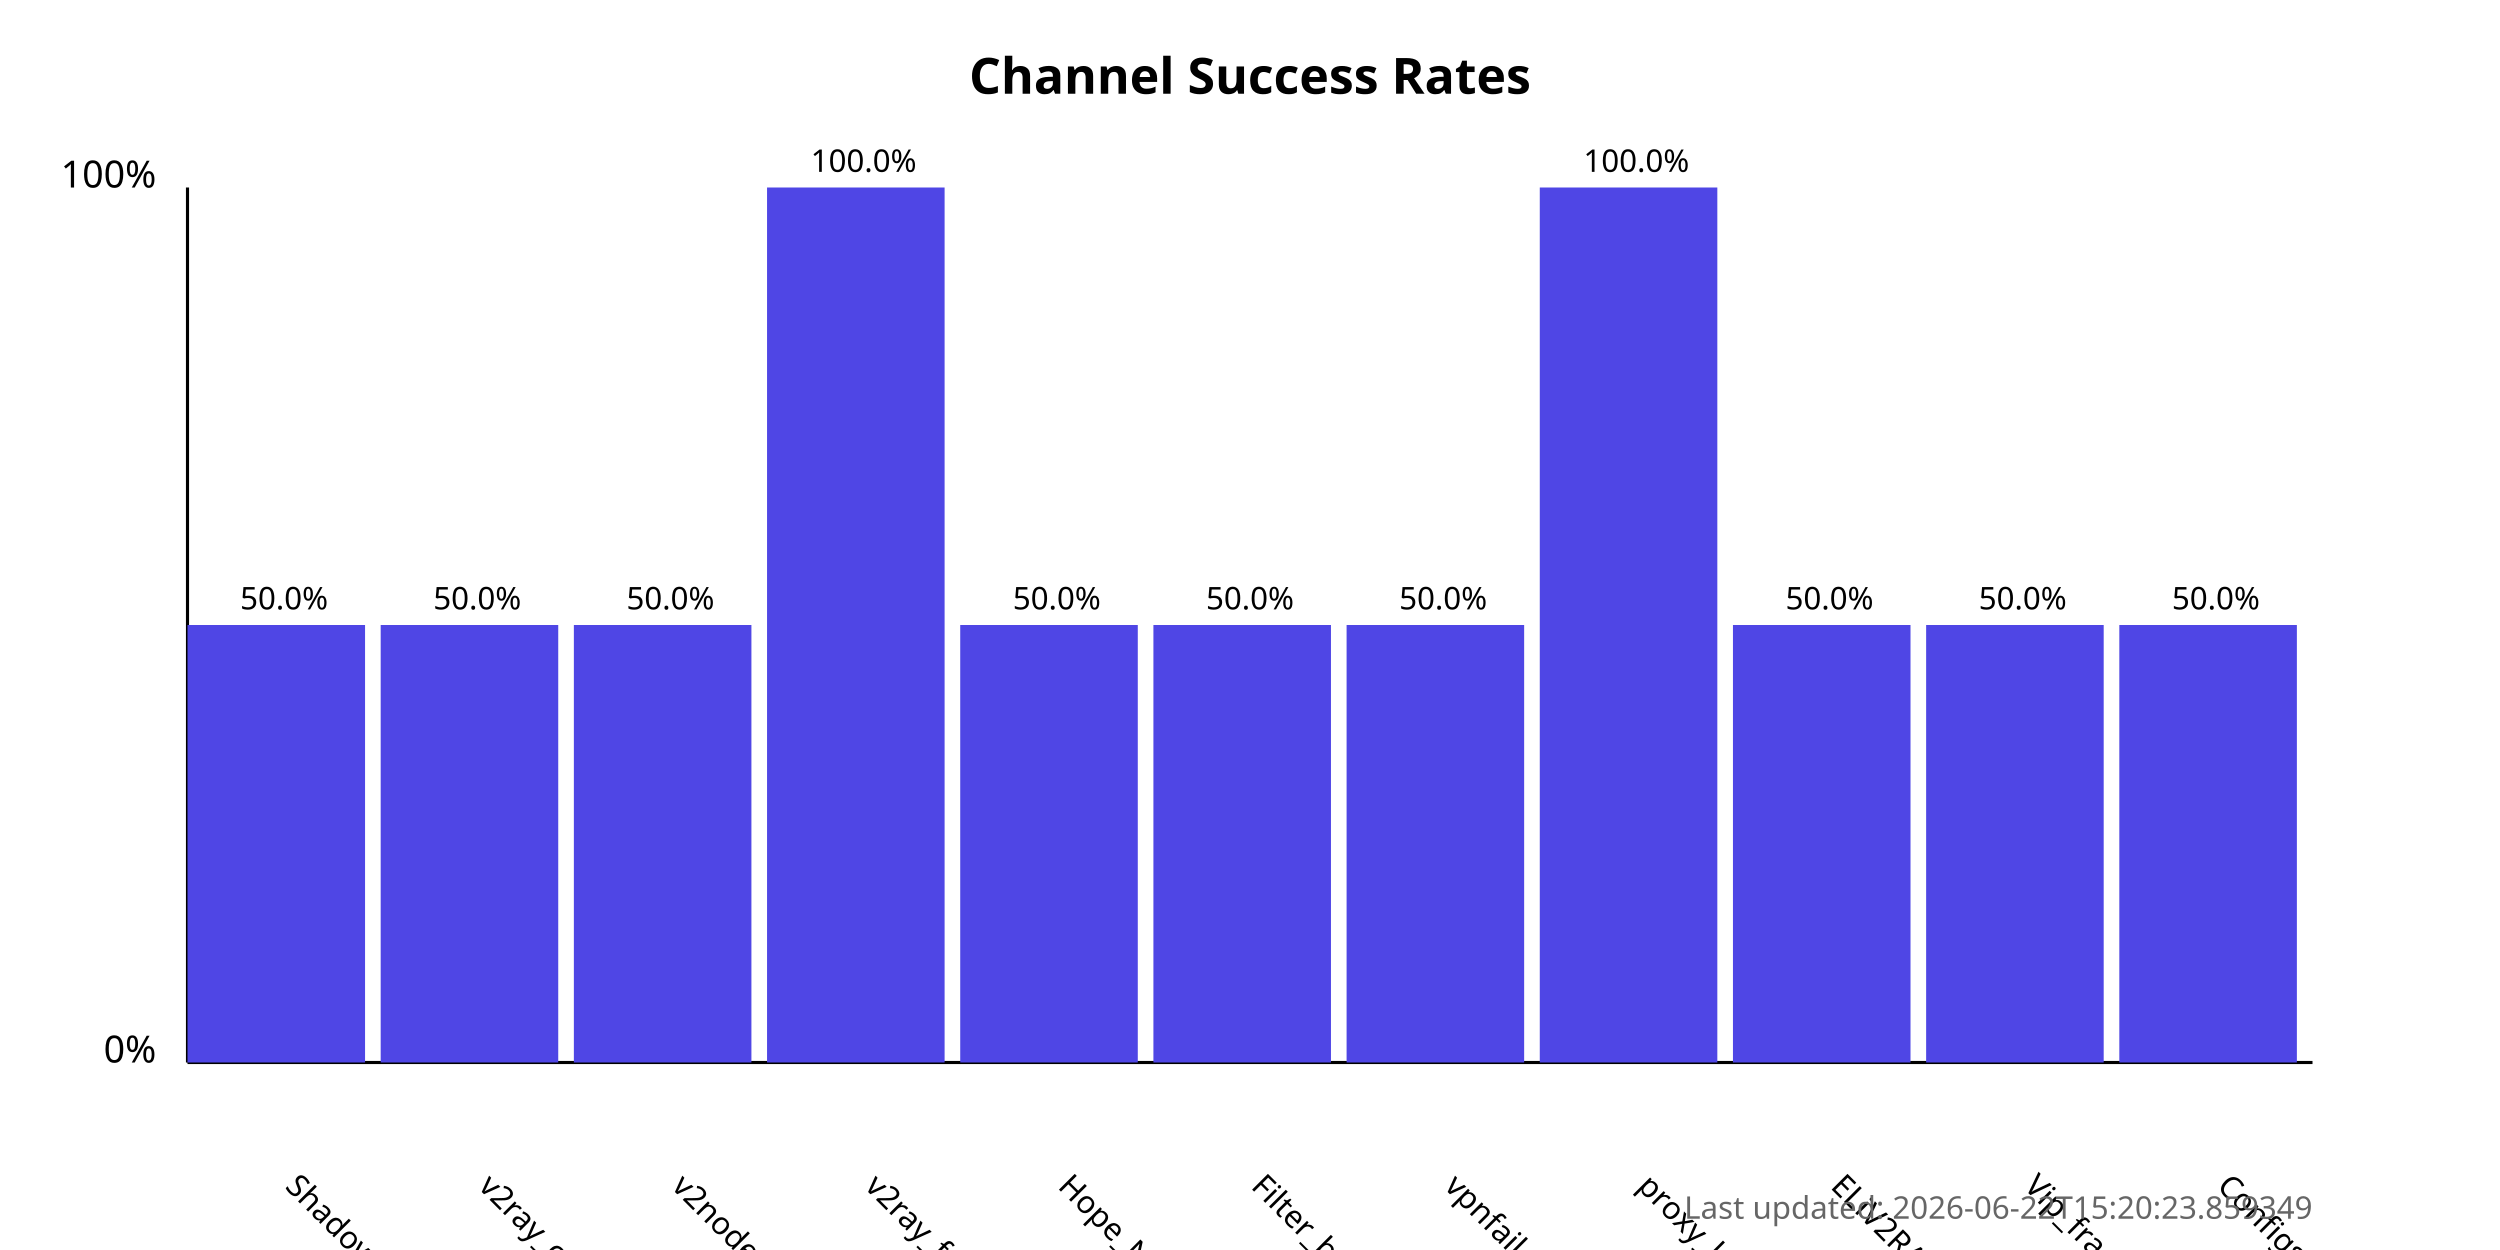
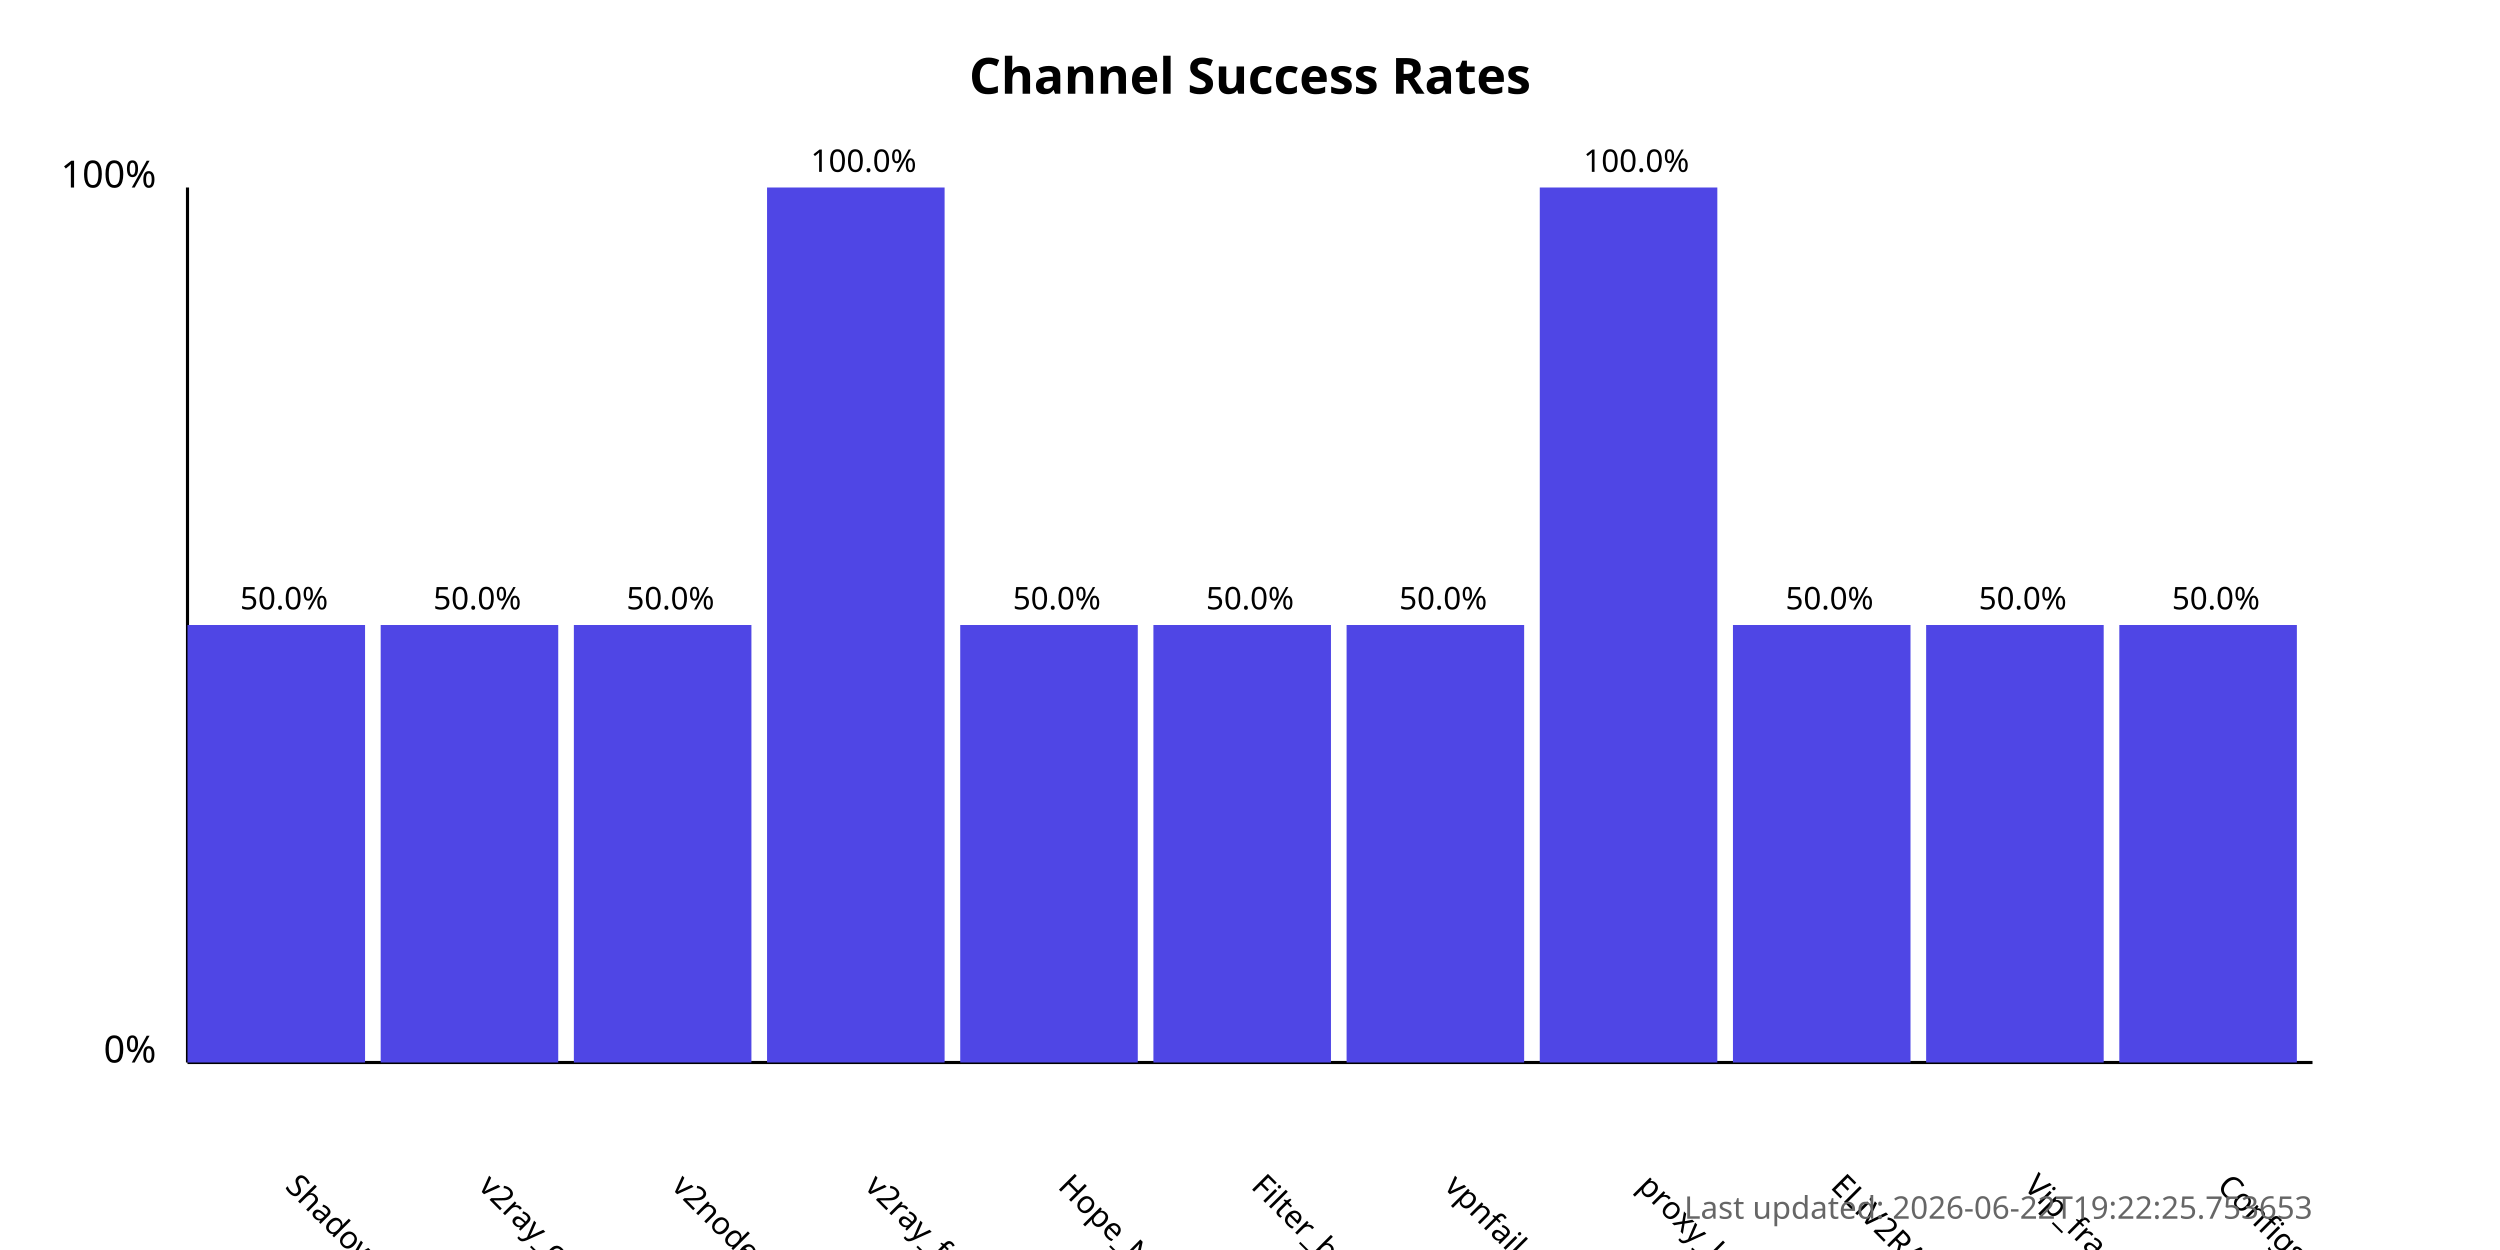
<svg xmlns="http://www.w3.org/2000/svg" width="800" height="400">
  <style>
            .chart-title { font: bold 16px sans-serif; }
            .axis-label { font: 12px sans-serif; }
            .tick-label { font: 10px sans-serif; }
            .bar { fill: #4f46e5; }
            .bar:hover { fill: #6366f1; }
            .timestamp { font: 10px sans-serif; fill: #666; }
        </style>
  <text x="400.0" y="30" text-anchor="middle" class="chart-title">
            Channel Success Rates
        </text>
  <line x1="60" y1="340" x2="60" y2="60" stroke="black" stroke-width="1" />
  <line x1="60" y1="340" x2="740" y2="340" stroke="black" stroke-width="1" />
  <text x="50" y="340" text-anchor="end" class="axis-label">0%</text>
  <text x="50" y="60" text-anchor="end" class="axis-label">100%</text>
  <g>
    <rect x="60" y="200.0" width="56.818" height="140.0" class="bar" />
    <text x="90.909" y="380" transform="rotate(45, 90.90909, 380)" text-anchor="start" class="tick-label">
                ShadowProxy66
            </text>
    <text x="90.909" y="195.0" text-anchor="middle" class="tick-label">
                50.0%
            </text>
  </g>
  <g>
    <rect x="121.818" y="200.0" width="56.818" height="140.0" class="bar" />
    <text x="152.727" y="380" transform="rotate(45, 152.7273, 380)" text-anchor="start" class="tick-label">
                v2ray_configs_pool
            </text>
    <text x="152.727" y="195.0" text-anchor="middle" class="tick-label">
                50.0%
            </text>
  </g>
  <g>
    <rect x="183.636" y="200.0" width="56.818" height="140.0" class="bar" />
    <text x="214.545" y="380" transform="rotate(45, 214.5455, 380)" text-anchor="start" class="tick-label">
                v2nodes
            </text>
    <text x="214.545" y="195.0" text-anchor="middle" class="tick-label">
                50.0%
            </text>
  </g>
  <g>
    <rect x="245.455" y="60.0" width="56.818" height="280.0" class="bar" />
    <text x="276.364" y="380" transform="rotate(45, 276.3636, 380)" text-anchor="start" class="tick-label">
                v2ray_free_conf
            </text>
    <text x="276.364" y="55.0" text-anchor="middle" class="tick-label">
                100.0%
            </text>
  </g>
  <g>
    <rect x="307.273" y="200.0" width="56.818" height="140.0" class="bar" />
    <text x="338.182" y="380" transform="rotate(45, 338.1818, 380)" text-anchor="start" class="tick-label">
                Hope_Net
            </text>
    <text x="338.182" y="195.0" text-anchor="middle" class="tick-label">
                50.0%
            </text>
  </g>
  <g>
    <rect x="369.091" y="200.0" width="56.818" height="140.0" class="bar" />
    <text x="400.0" y="380" transform="rotate(45, 400.0, 380)" text-anchor="start" class="tick-label">
                Filter_breaker
            </text>
    <text x="400.0" y="195.0" text-anchor="middle" class="tick-label">
                50.0%
            </text>
  </g>
  <g>
    <rect x="430.909" y="200.0" width="56.818" height="140.0" class="bar" />
    <text x="461.818" y="380" transform="rotate(45, 461.8182, 380)" text-anchor="start" class="tick-label">
                vpnfail_vless
            </text>
    <text x="461.818" y="195.0" text-anchor="middle" class="tick-label">
                50.0%
            </text>
  </g>
  <g>
    <rect x="492.727" y="60.0" width="56.818" height="280.0" class="bar" />
    <text x="523.636" y="380" transform="rotate(45, 523.6364, 380)" text-anchor="start" class="tick-label">
                proxy_kafee
            </text>
    <text x="523.636" y="55.0" text-anchor="middle" class="tick-label">
                100.0%
            </text>
  </g>
  <g>
    <rect x="554.545" y="200.0" width="56.818" height="140.0" class="bar" />
    <text x="585.455" y="380" transform="rotate(45, 585.4545, 380)" text-anchor="start" class="tick-label">
                ELiV2RAY
            </text>
    <text x="585.455" y="195.0" text-anchor="middle" class="tick-label">
                50.0%
            </text>
  </g>
  <g>
    <rect x="616.364" y="200.0" width="56.818" height="140.0" class="bar" />
    <text x="647.273" y="380" transform="rotate(45, 647.2727, 380)" text-anchor="start" class="tick-label">
                Vip_fragment_v2ray
            </text>
    <text x="647.273" y="195.0" text-anchor="middle" class="tick-label">
                50.0%
            </text>
  </g>
  <g>
    <rect x="678.182" y="200.0" width="56.818" height="140.0" class="bar" />
    <text x="709.091" y="380" transform="rotate(45, 709.0909, 380)" text-anchor="start" class="tick-label">
                ConfigsHubPlus
            </text>
    <text x="709.091" y="195.0" text-anchor="middle" class="tick-label">
                50.0%
            </text>
  </g>
  <text x="740" y="390" text-anchor="end" class="timestamp">
-             Last updated: 2026-06-22T15:20:23.859349
+             Last updated: 2026-06-22T19:22:25.753653
        </text>
</svg>
